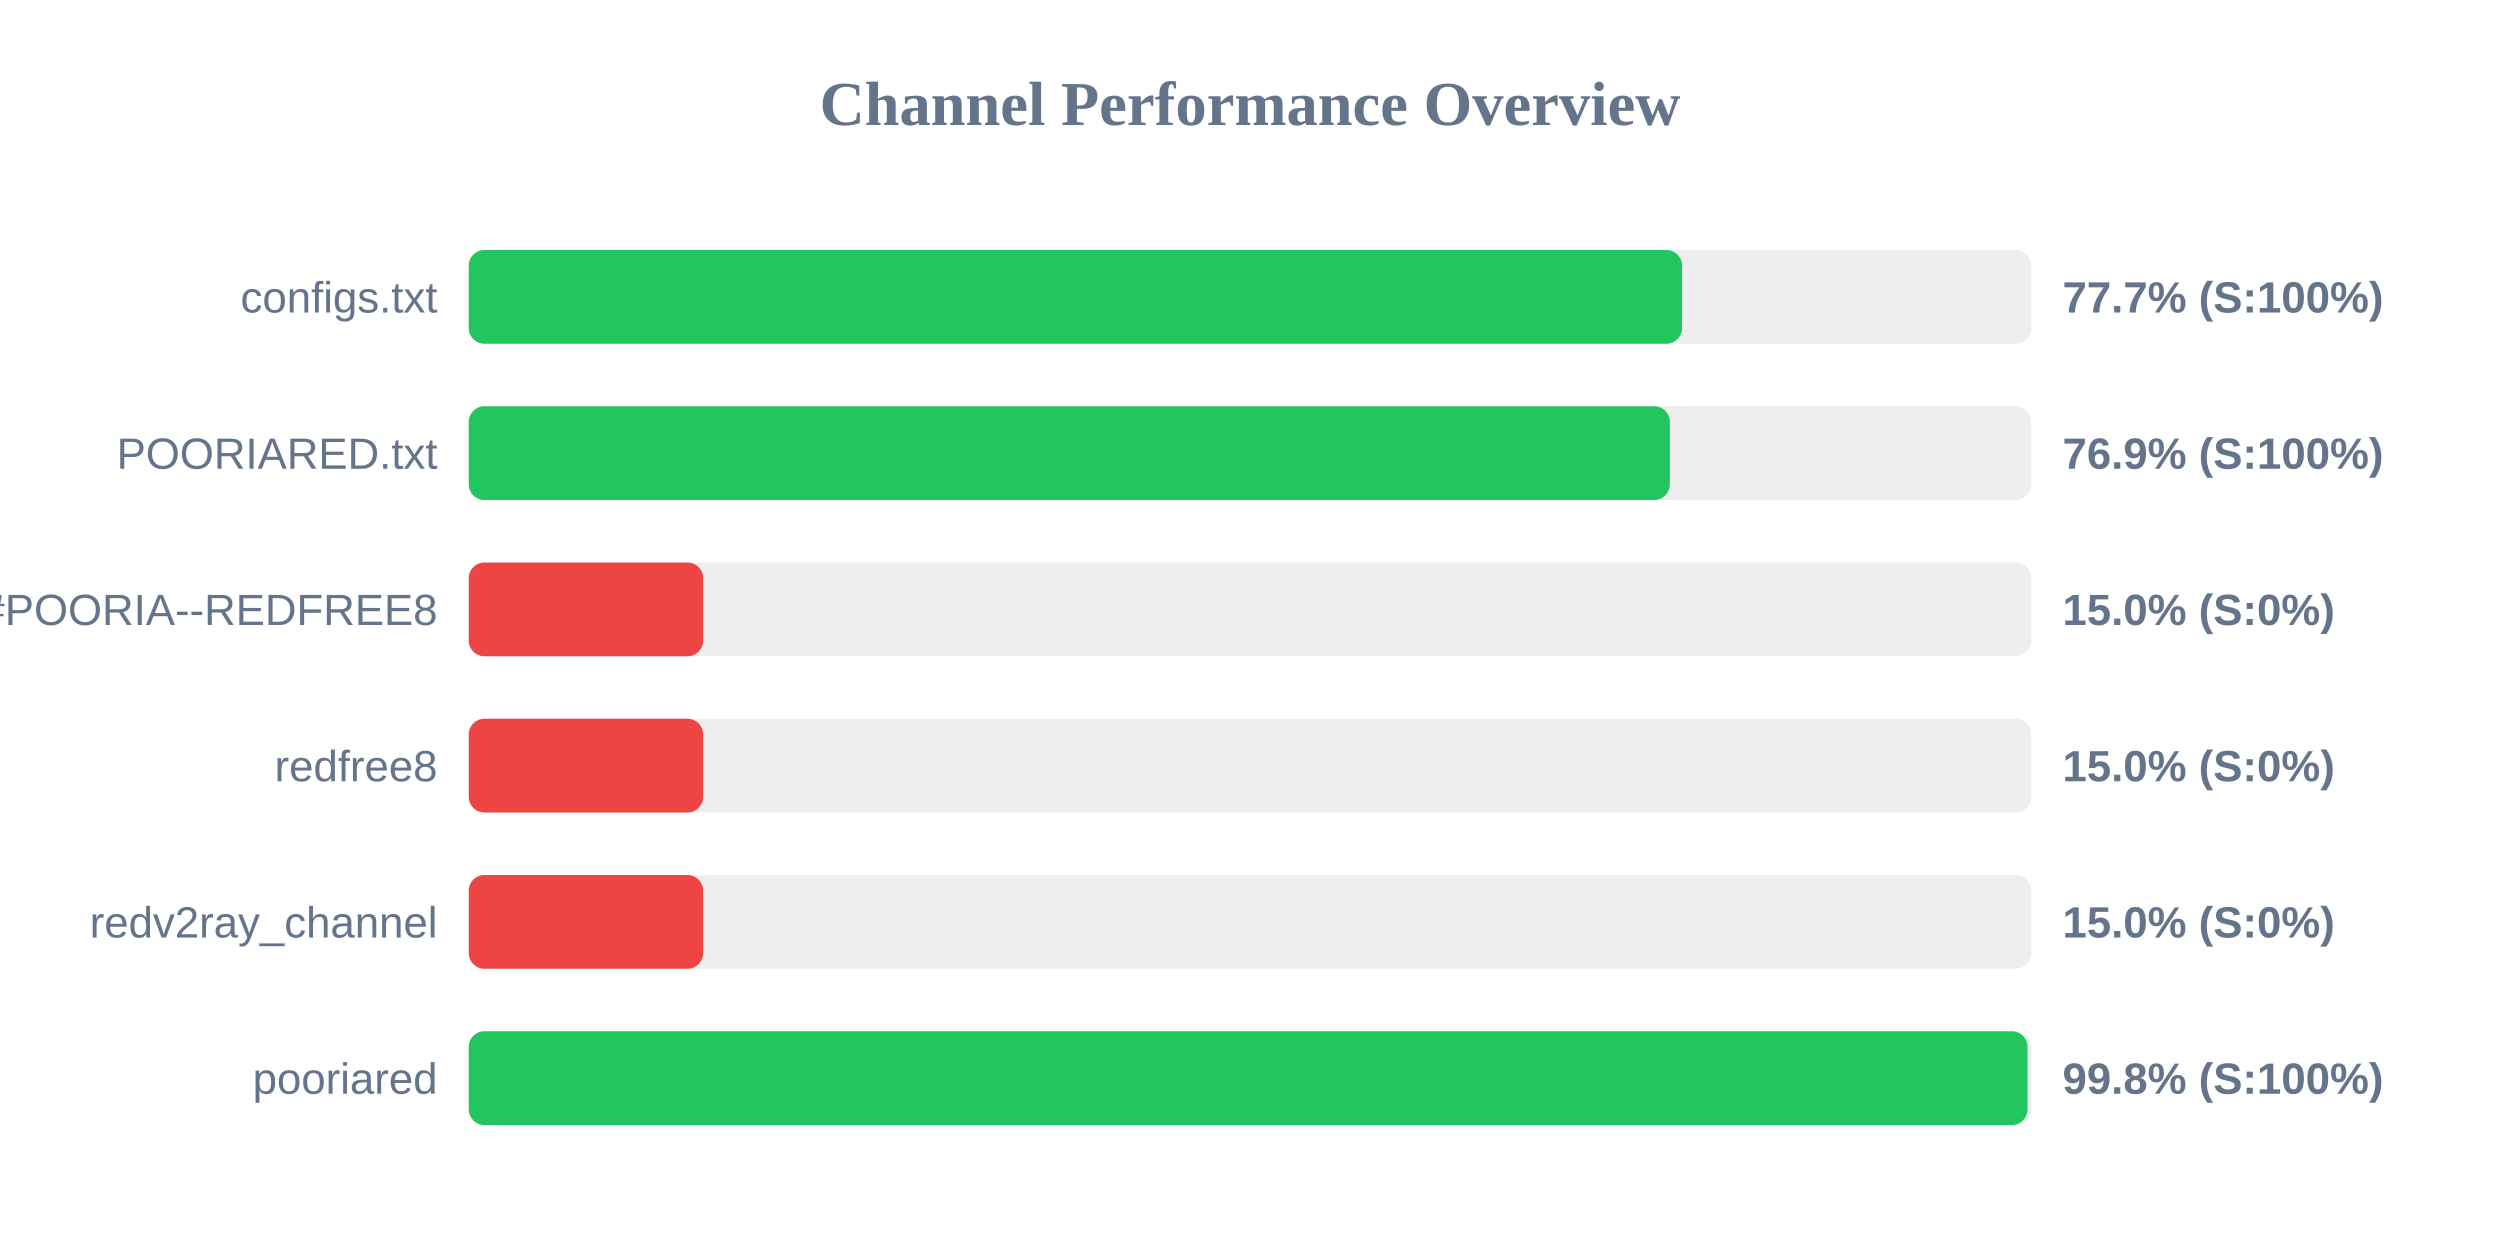
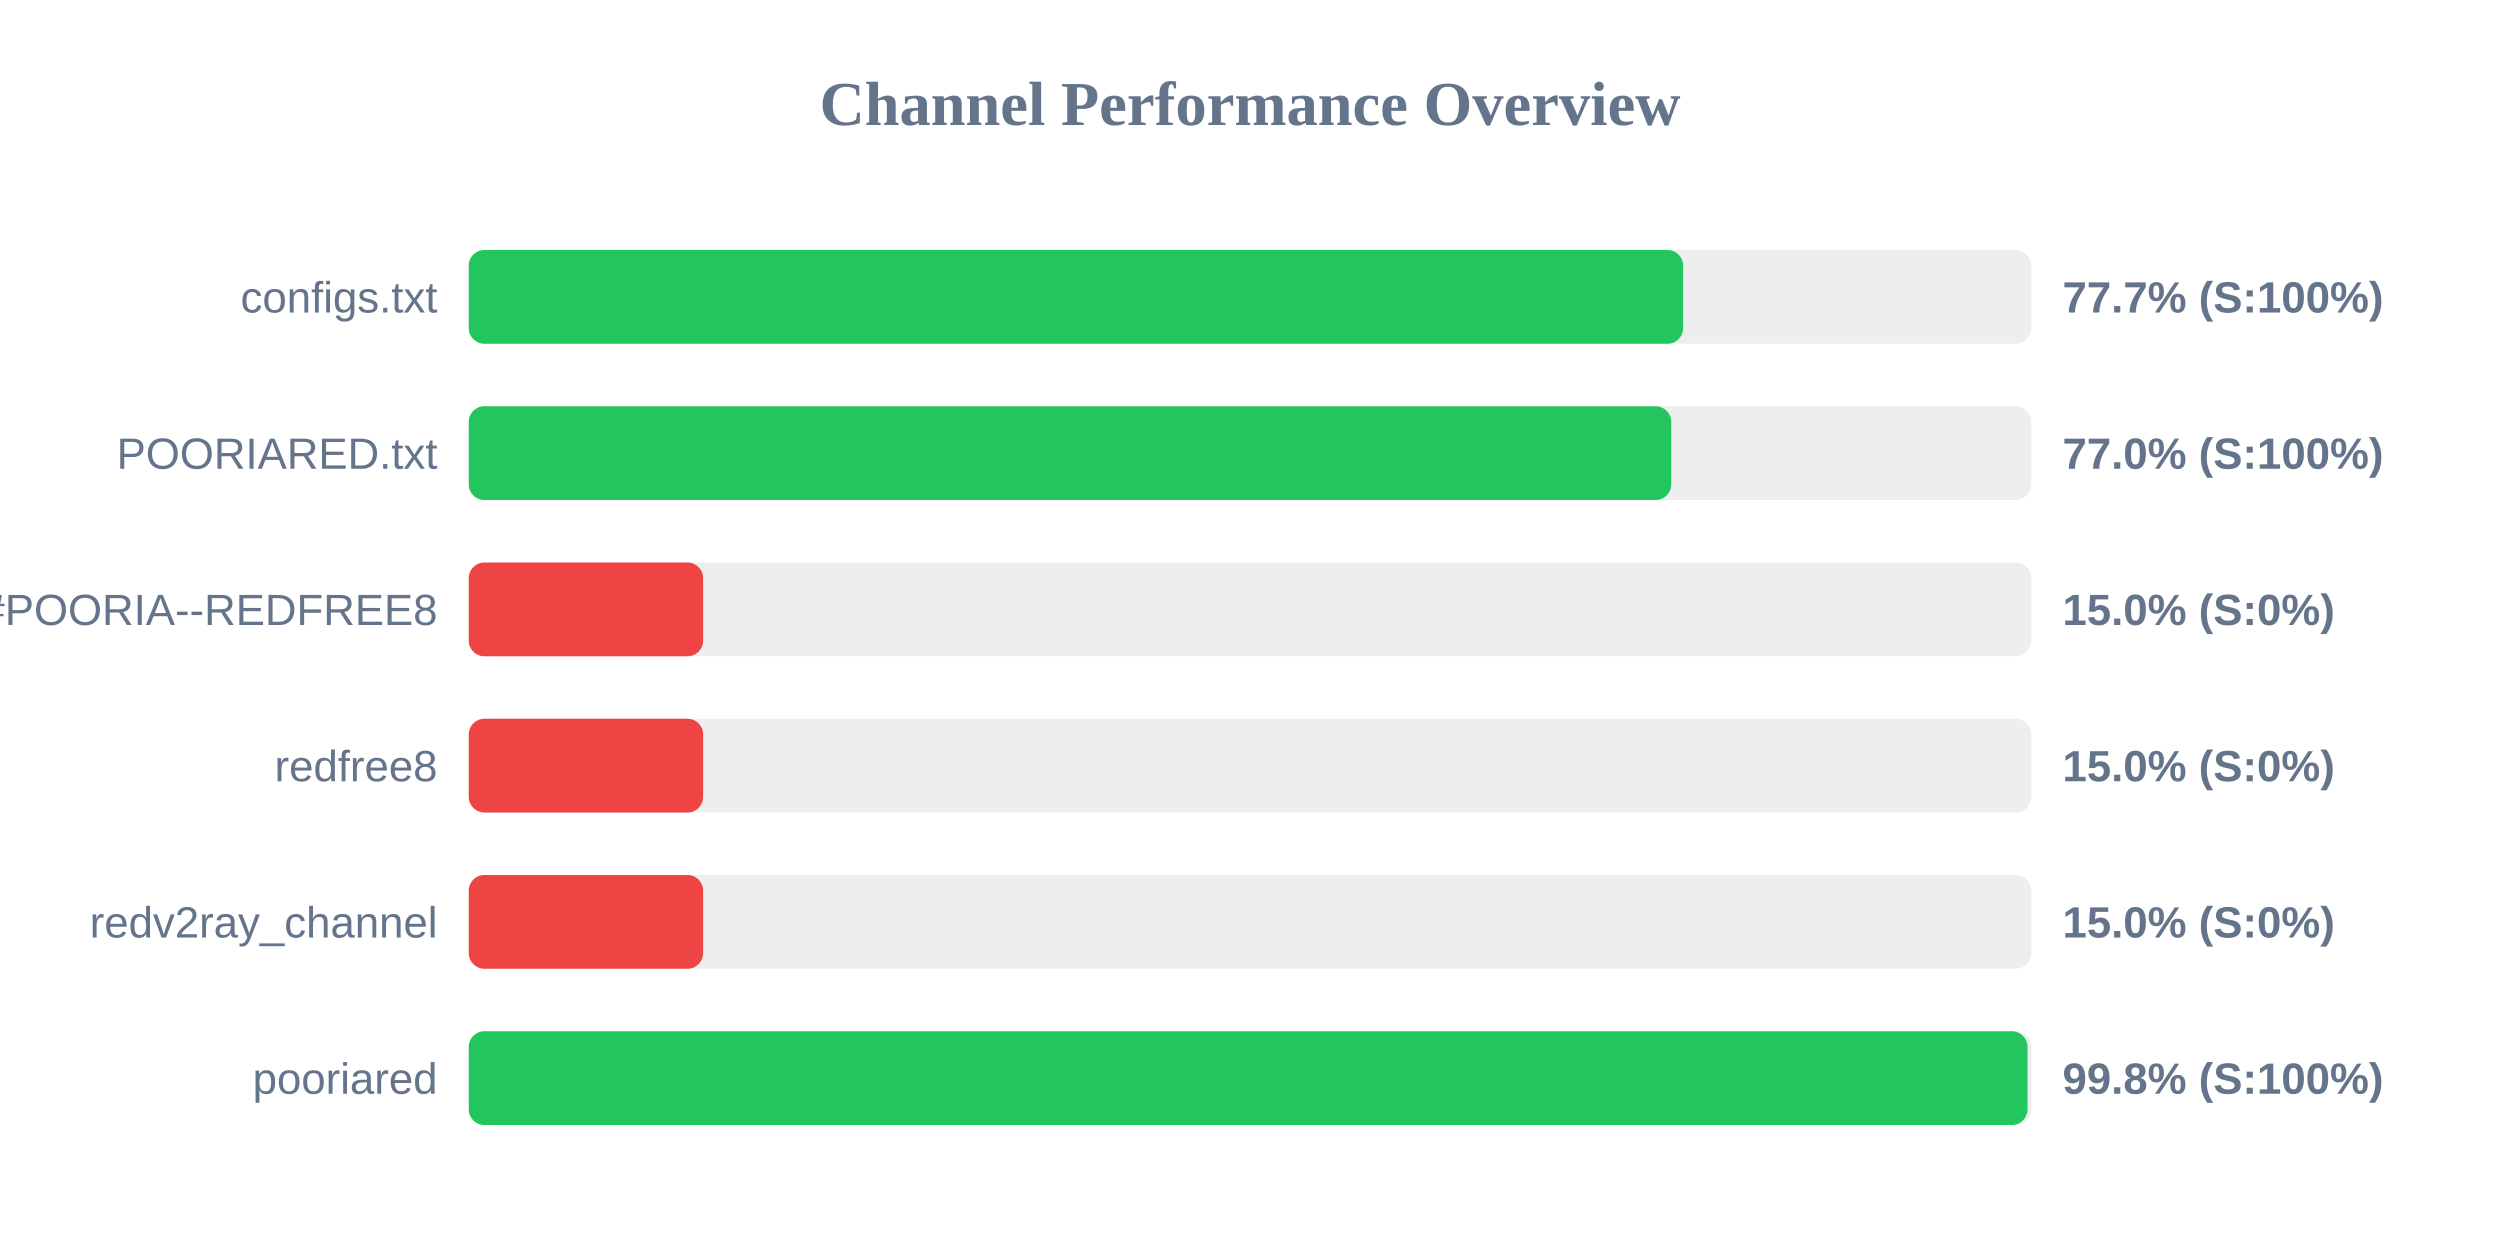
<svg xmlns="http://www.w3.org/2000/svg" width="800" height="400" version="1.1">
  <style>
        .row { font: 14px Arial; fill: #64748b; }
        .score { font: bold 14px Arial; fill: #64748b; }
    </style>
  <text x="400" y="40" text-anchor="middle" font-size="20px" font-weight="bold" fill="#64748b">Channel Performance Overview</text>
  <rect x="150" y="80" width="500" height="30" fill="#eee" rx="5" />
-   <rect x="150" y="80" width="388.25" height="30" fill="#22c55e" rx="5" />
+   <rect x="150" y="80" width="388.6" height="30" fill="#22c55e" rx="5" />
  <text x="140" y="100" text-anchor="end" class="row">configs.txt</text>
  <text x="660" y="100" text-anchor="start" class="score">77.7% (S:100%)</text>
  <rect x="150" y="130" width="500" height="30" fill="#eee" rx="5" />
-   <rect x="150" y="130" width="384.35" height="30" fill="#22c55e" rx="5" />
+   <rect x="150" y="130" width="384.8" height="30" fill="#22c55e" rx="5" />
  <text x="140" y="150" text-anchor="end" class="row">POORIARED.txt</text>
-   <text x="660" y="150" text-anchor="start" class="score">76.9% (S:100%)</text>
+   <text x="660" y="150" text-anchor="start" class="score">77.0% (S:100%)</text>
  <rect x="150" y="180" width="500" height="30" fill="#eee" rx="5" />
  <rect x="150" y="180" width="75.0" height="30" fill="#ef4444" rx="5" />
  <text x="140" y="200" text-anchor="end" class="row">POORIA--REDFREE8.txt#POORIA--REDFREE8</text>
  <text x="660" y="200" text-anchor="start" class="score">15.0% (S:0%)</text>
  <rect x="150" y="230" width="500" height="30" fill="#eee" rx="5" />
  <rect x="150" y="230" width="75.0" height="30" fill="#ef4444" rx="5" />
  <text x="140" y="250" text-anchor="end" class="row">redfree8</text>
  <text x="660" y="250" text-anchor="start" class="score">15.0% (S:0%)</text>
  <rect x="150" y="280" width="500" height="30" fill="#eee" rx="5" />
  <rect x="150" y="280" width="75.0" height="30" fill="#ef4444" rx="5" />
  <text x="140" y="300" text-anchor="end" class="row">redv2ray_channel</text>
  <text x="660" y="300" text-anchor="start" class="score">15.0% (S:0%)</text>
  <rect x="150" y="330" width="500" height="30" fill="#eee" rx="5" />
  <rect x="150" y="330" width="498.8" height="30" fill="#22c55e" rx="5" />
  <text x="140" y="350" text-anchor="end" class="row">pooriared</text>
  <text x="660" y="350" text-anchor="start" class="score">99.8% (S:100%)</text>
</svg>
